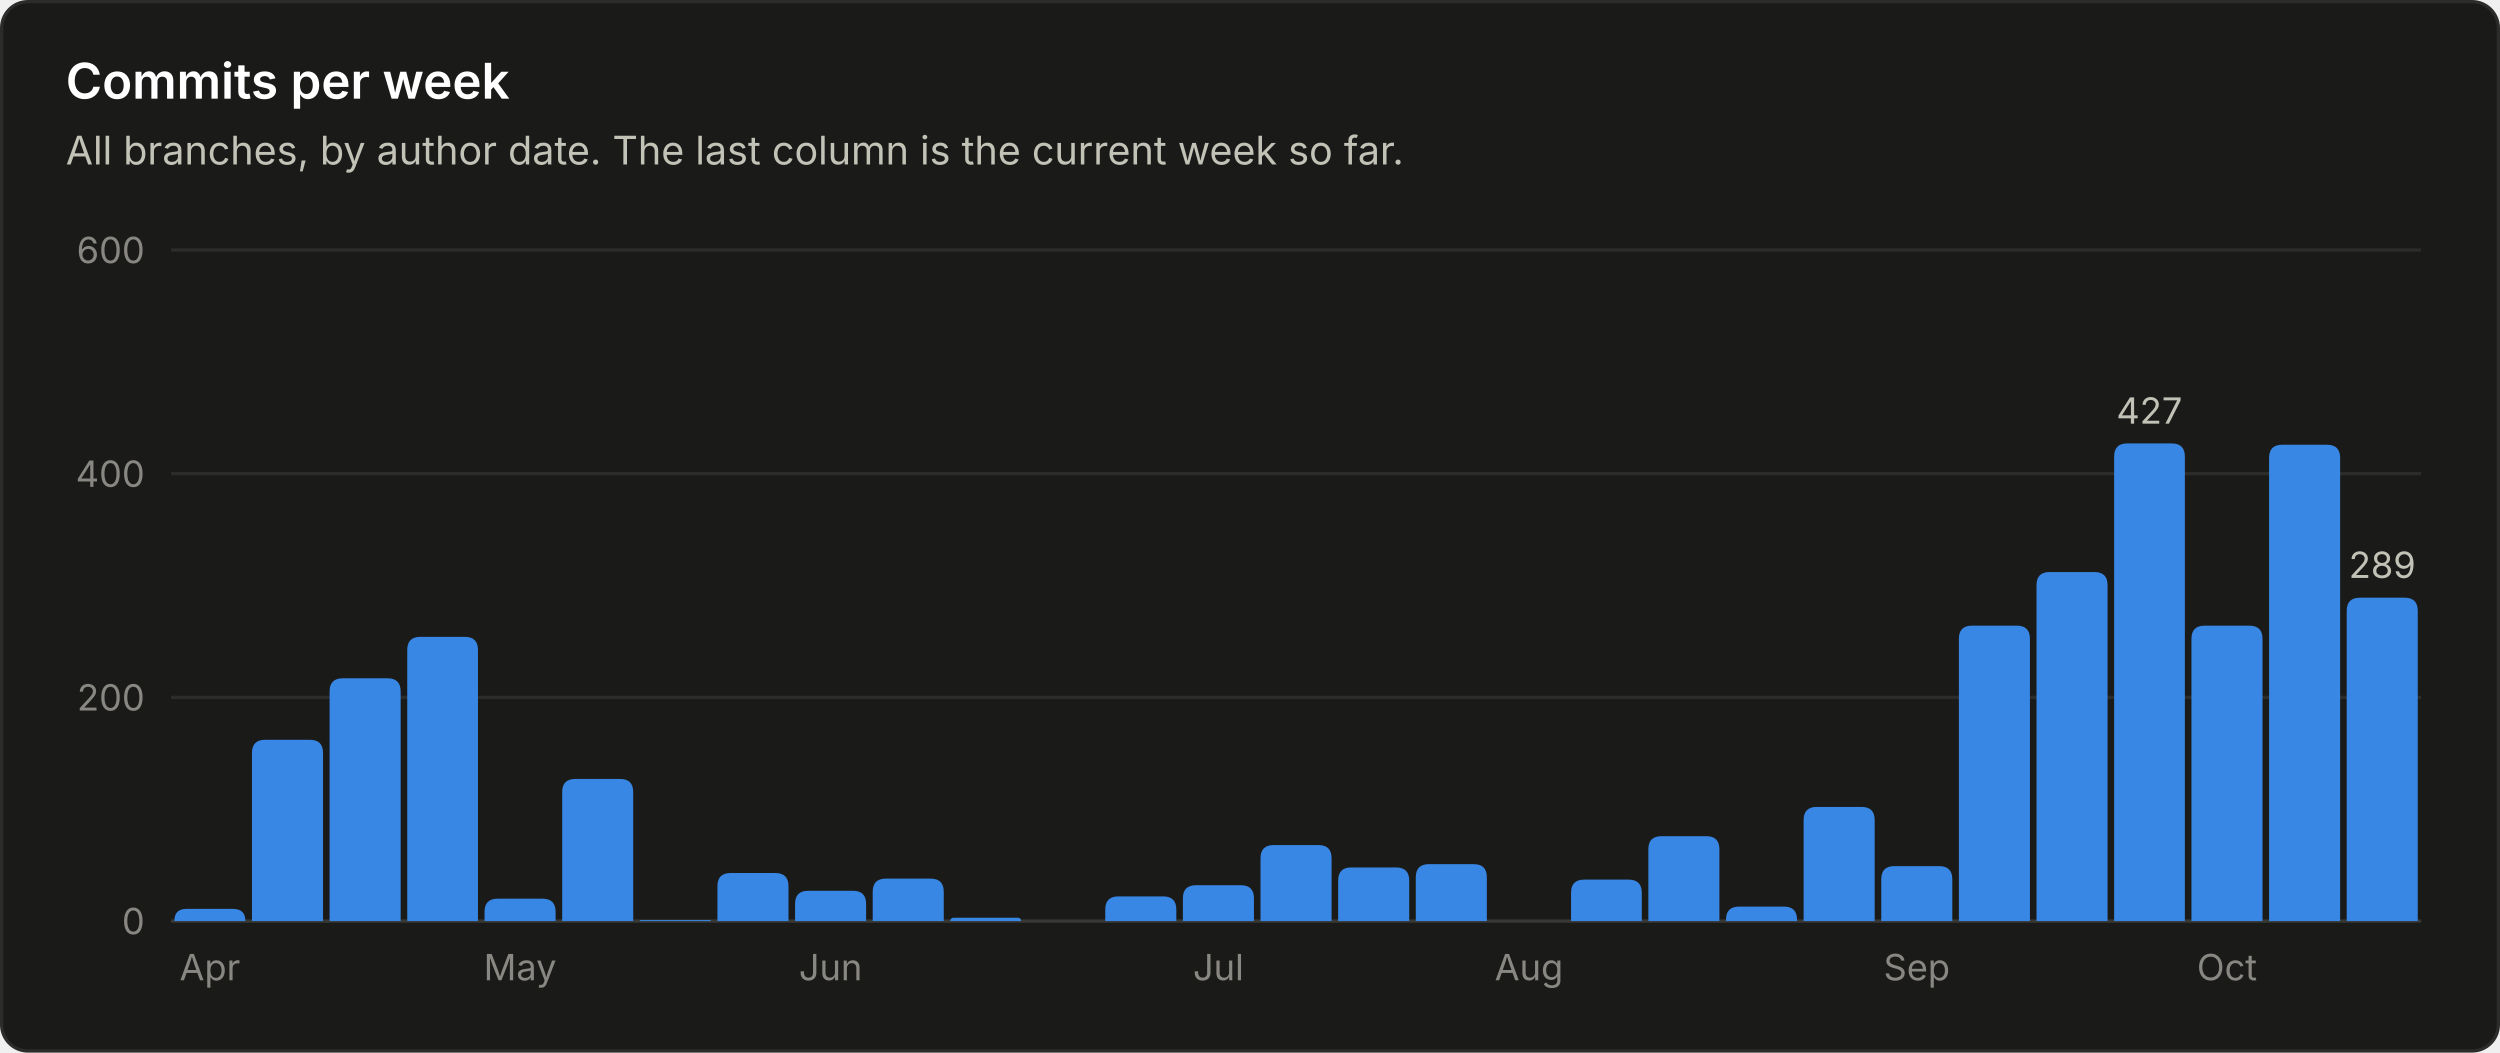
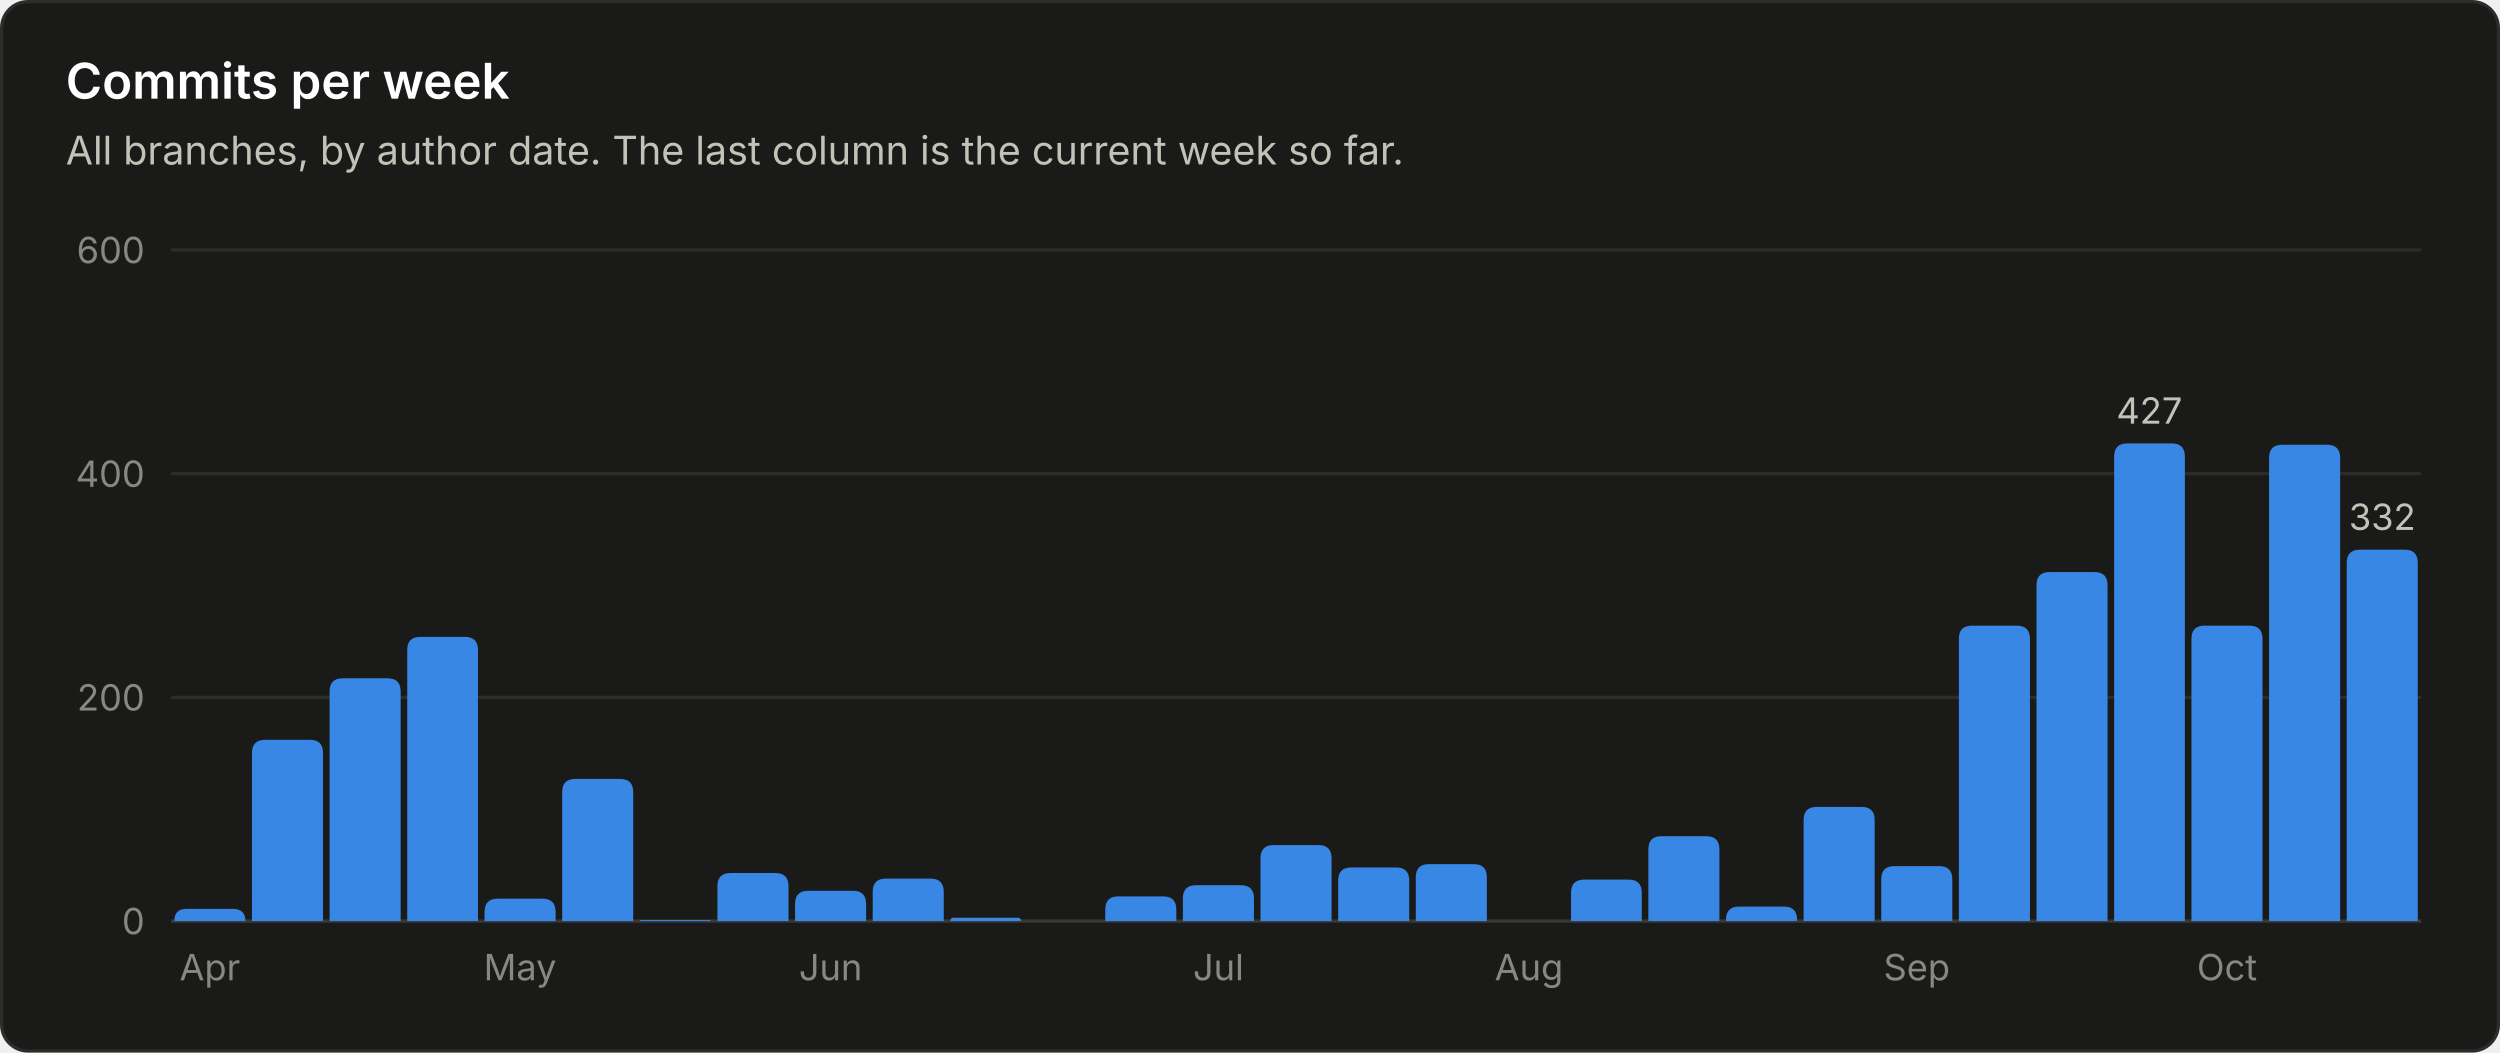
<svg xmlns="http://www.w3.org/2000/svg" viewBox="0 0 760 320" width="760" height="320" role="img" font-family="system-ui, -apple-system, 'Segoe UI', sans-serif">
  <rect x="0.5" y="0.5" width="759" height="319" rx="8" fill="#1a1a19" stroke="#2c2c2a" />
  <text x="20.0" y="30.0" fill="#ffffff" font-size="15" font-weight="600" text-anchor="start">Commits per week</text>
  <text x="20.0" y="50.0" fill="#c3c2b7" font-size="12" font-weight="400" text-anchor="start">All branches, by author date. The last column is the current week so far.</text>
  <line x1="52" y1="280.0" x2="736" y2="280.0" stroke="#383835" stroke-width="1" />
  <text x="44.0" y="284.0" fill="#898781" font-size="11" font-weight="400" text-anchor="end">0</text>
  <line x1="52" y1="212.0" x2="736" y2="212.0" stroke="#2c2c2a" stroke-width="1" />
  <text x="44.0" y="216.0" fill="#898781" font-size="11" font-weight="400" text-anchor="end">200</text>
  <line x1="52" y1="144.0" x2="736" y2="144.0" stroke="#2c2c2a" stroke-width="1" />
  <text x="44.0" y="148.0" fill="#898781" font-size="11" font-weight="400" text-anchor="end">400</text>
  <line x1="52" y1="76.0" x2="736" y2="76.0" stroke="#2c2c2a" stroke-width="1" />
  <text x="44.0" y="80.0" fill="#898781" font-size="11" font-weight="400" text-anchor="end">600</text>
  <path d="M53.0 280.0 V280.0 Q53.0 276.3 56.7 276.3 H70.8 Q74.6 276.3 74.6 280.0 V280.0 Z" fill="#3987e5" />
  <text x="63.8" y="298.0" fill="#898781" font-size="11" font-weight="400" text-anchor="middle">Apr</text>
  <path d="M76.6 280.0 V228.9 Q76.6 224.9 80.6 224.9 H94.2 Q98.2 224.9 98.2 228.9 V280.0 Z" fill="#3987e5" />
  <path d="M100.2 280.0 V210.2 Q100.2 206.2 104.2 206.2 H117.8 Q121.8 206.2 121.8 210.2 V280.0 Z" fill="#3987e5" />
  <path d="M123.8 280.0 V197.6 Q123.8 193.6 127.8 193.6 H141.3 Q145.3 193.6 145.3 197.6 V280.0 Z" fill="#3987e5" />
  <path d="M147.3 280.0 V277.2 Q147.3 273.2 151.3 273.2 H164.9 Q168.9 273.2 168.9 277.2 V280.0 Z" fill="#3987e5" />
  <text x="158.1" y="298.0" fill="#898781" font-size="11" font-weight="400" text-anchor="middle">May</text>
  <path d="M170.9 280.0 V240.8 Q170.9 236.8 174.9 236.8 H188.5 Q192.5 236.8 192.5 240.8 V280.0 Z" fill="#3987e5" />
  <path d="M194.5 280.0 V280.0 Q194.5 279.7 194.9 279.7 H215.8 Q216.1 279.7 216.1 280.0 V280.0 Z" fill="#3987e5" />
  <path d="M218.1 280.0 V269.4 Q218.1 265.4 222.1 265.4 H235.7 Q239.7 265.4 239.7 269.4 V280.0 Z" fill="#3987e5" />
  <path d="M241.7 280.0 V274.8 Q241.7 270.8 245.7 270.8 H259.3 Q263.3 270.8 263.3 274.8 V280.0 Z" fill="#3987e5" />
  <text x="252.5" y="298.0" fill="#898781" font-size="11" font-weight="400" text-anchor="middle">Jun</text>
  <path d="M265.3 280.0 V271.1 Q265.3 267.1 269.3 267.1 H282.9 Q286.9 267.1 286.9 271.1 V280.0 Z" fill="#3987e5" />
  <path d="M288.9 280.0 V280.0 Q288.9 279.0 289.9 279.0 H309.4 Q310.4 279.0 310.4 280.0 V280.0 Z" fill="#3987e5" />
  <path d="M336.0 280.0 V276.5 Q336.0 272.5 340.0 272.5 H353.6 Q357.6 272.5 357.6 276.5 V280.0 Z" fill="#3987e5" />
  <path d="M359.6 280.0 V273.1 Q359.6 269.1 363.6 269.1 H377.2 Q381.2 269.1 381.2 273.1 V280.0 Z" fill="#3987e5" />
  <text x="370.4" y="298.0" fill="#898781" font-size="11" font-weight="400" text-anchor="middle">Jul</text>
  <path d="M383.2 280.0 V260.9 Q383.2 256.9 387.2 256.9 H400.8 Q404.8 256.9 404.8 260.9 V280.0 Z" fill="#3987e5" />
  <path d="M406.8 280.0 V267.7 Q406.8 263.7 410.8 263.7 H424.4 Q428.4 263.7 428.4 267.7 V280.0 Z" fill="#3987e5" />
  <path d="M430.4 280.0 V266.7 Q430.4 262.7 434.4 262.7 H448.0 Q452.0 262.7 452.0 266.7 V280.0 Z" fill="#3987e5" />
  <text x="464.8" y="298.0" fill="#898781" font-size="11" font-weight="400" text-anchor="middle">Aug</text>
  <path d="M477.6 280.0 V271.4 Q477.6 267.4 481.6 267.4 H495.1 Q499.1 267.4 499.1 271.4 V280.0 Z" fill="#3987e5" />
  <path d="M501.1 280.0 V258.2 Q501.1 254.2 505.1 254.2 H518.7 Q522.7 254.2 522.7 258.2 V280.0 Z" fill="#3987e5" />
  <path d="M524.7 280.0 V279.6 Q524.7 275.6 528.7 275.6 H542.3 Q546.3 275.6 546.3 279.6 V280.0 Z" fill="#3987e5" />
  <path d="M548.3 280.0 V249.3 Q548.3 245.3 552.3 245.3 H565.9 Q569.9 245.3 569.9 249.3 V280.0 Z" fill="#3987e5" />
  <path d="M571.9 280.0 V267.3 Q571.9 263.3 575.9 263.3 H589.5 Q593.5 263.3 593.5 267.3 V280.0 Z" fill="#3987e5" />
  <text x="582.7" y="298.0" fill="#898781" font-size="11" font-weight="400" text-anchor="middle">Sep</text>
  <path d="M595.5 280.0 V194.2 Q595.5 190.2 599.5 190.2 H613.1 Q617.1 190.2 617.1 194.2 V280.0 Z" fill="#3987e5" />
  <path d="M619.1 280.0 V177.9 Q619.1 173.9 623.1 173.9 H636.7 Q640.7 173.9 640.7 177.9 V280.0 Z" fill="#3987e5" />
  <path d="M642.7 280.0 V138.8 Q642.7 134.8 646.7 134.8 H660.2 Q664.2 134.8 664.2 138.8 V280.0 Z" fill="#3987e5" />
  <text x="653.4" y="128.8" fill="#c3c2b7" font-size="11" font-weight="400" text-anchor="middle">427</text>
  <path d="M666.2 280.0 V194.2 Q666.2 190.2 670.2 190.2 H683.8 Q687.8 190.2 687.8 194.2 V280.0 Z" fill="#3987e5" />
  <text x="677.0" y="298.0" fill="#898781" font-size="11" font-weight="400" text-anchor="middle">Oct</text>
  <path d="M689.8 280.0 V139.2 Q689.8 135.2 693.8 135.2 H707.4 Q711.4 135.2 711.4 139.2 V280.0 Z" fill="#3987e5" />
-   <path d="M713.4 280.0 V185.7 Q713.4 181.7 717.4 181.7 H731.0 Q735.0 181.7 735.0 185.7 V280.0 Z" fill="#3987e5" />
-   <text x="724.2" y="175.7" fill="#c3c2b7" font-size="11" font-weight="400" text-anchor="middle">289</text>
+   <path d="M713.4 280.0 V171.1 Q713.4 167.1 717.4 167.1 H731.0 Q735.0 167.1 735.0 171.1 V280.0 Z" fill="#3987e5" />
+   <text x="724.2" y="161.1" fill="#c3c2b7" font-size="11" font-weight="400" text-anchor="middle">332</text>
</svg>
